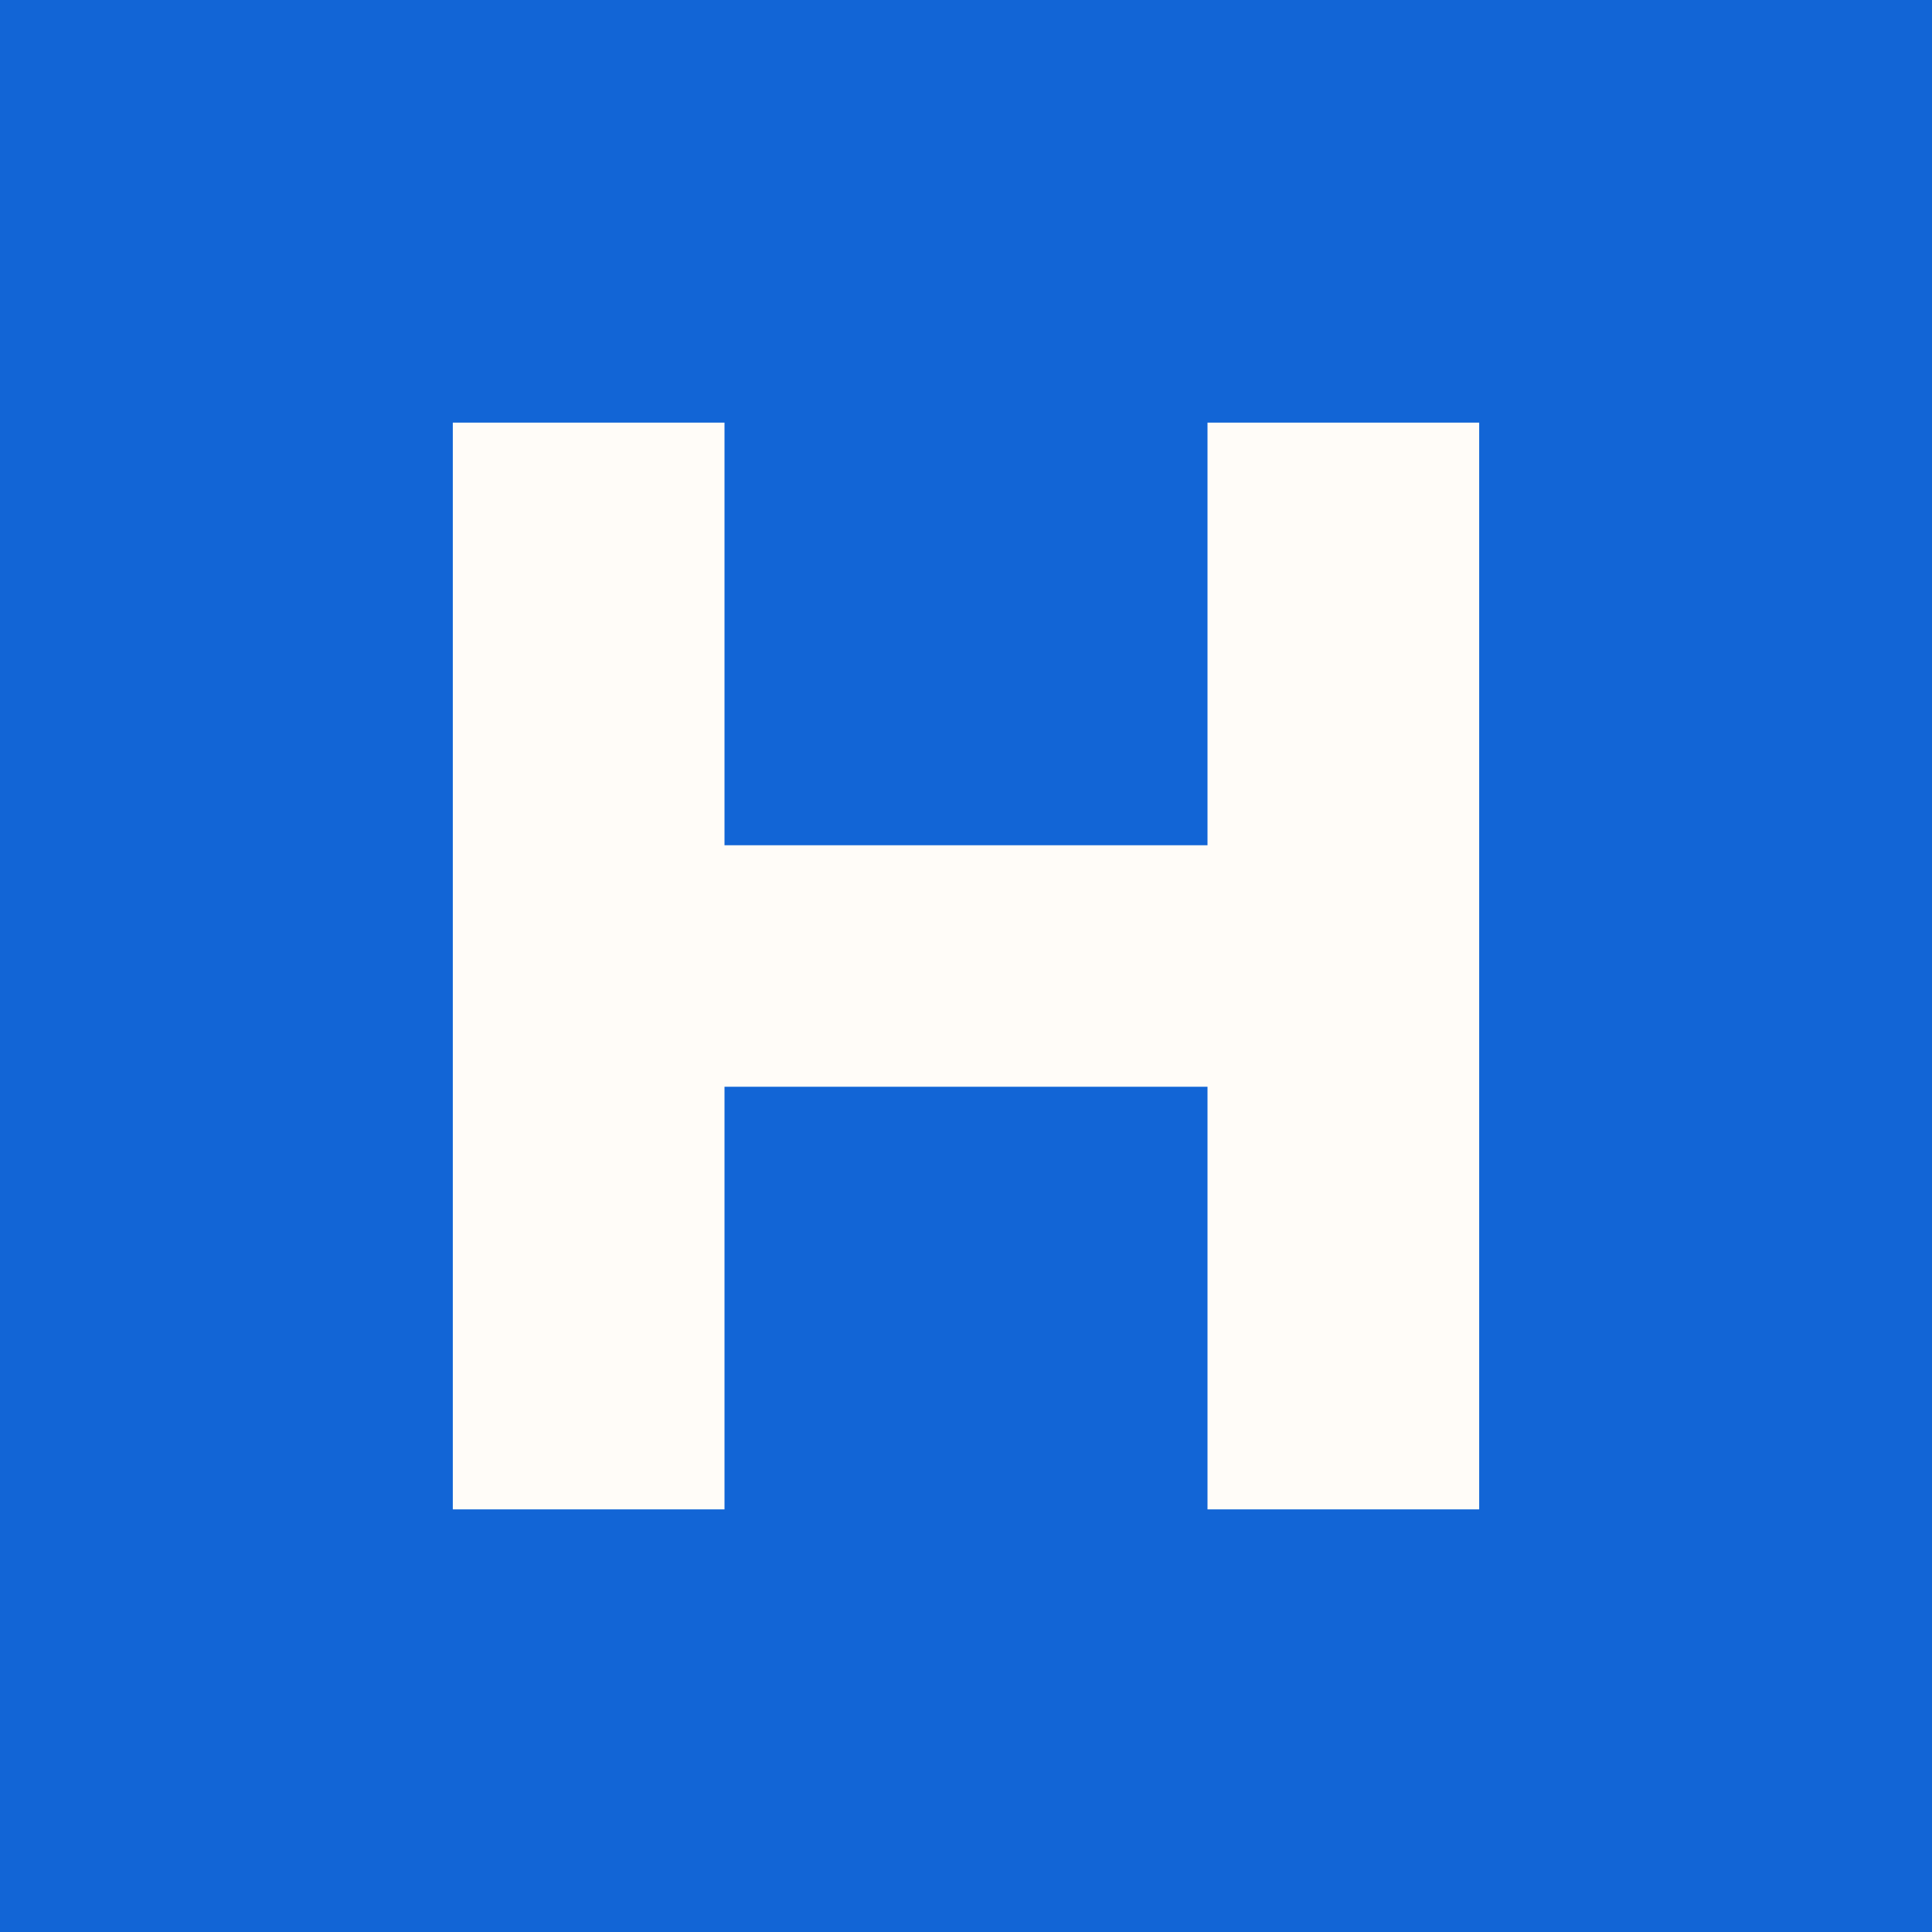
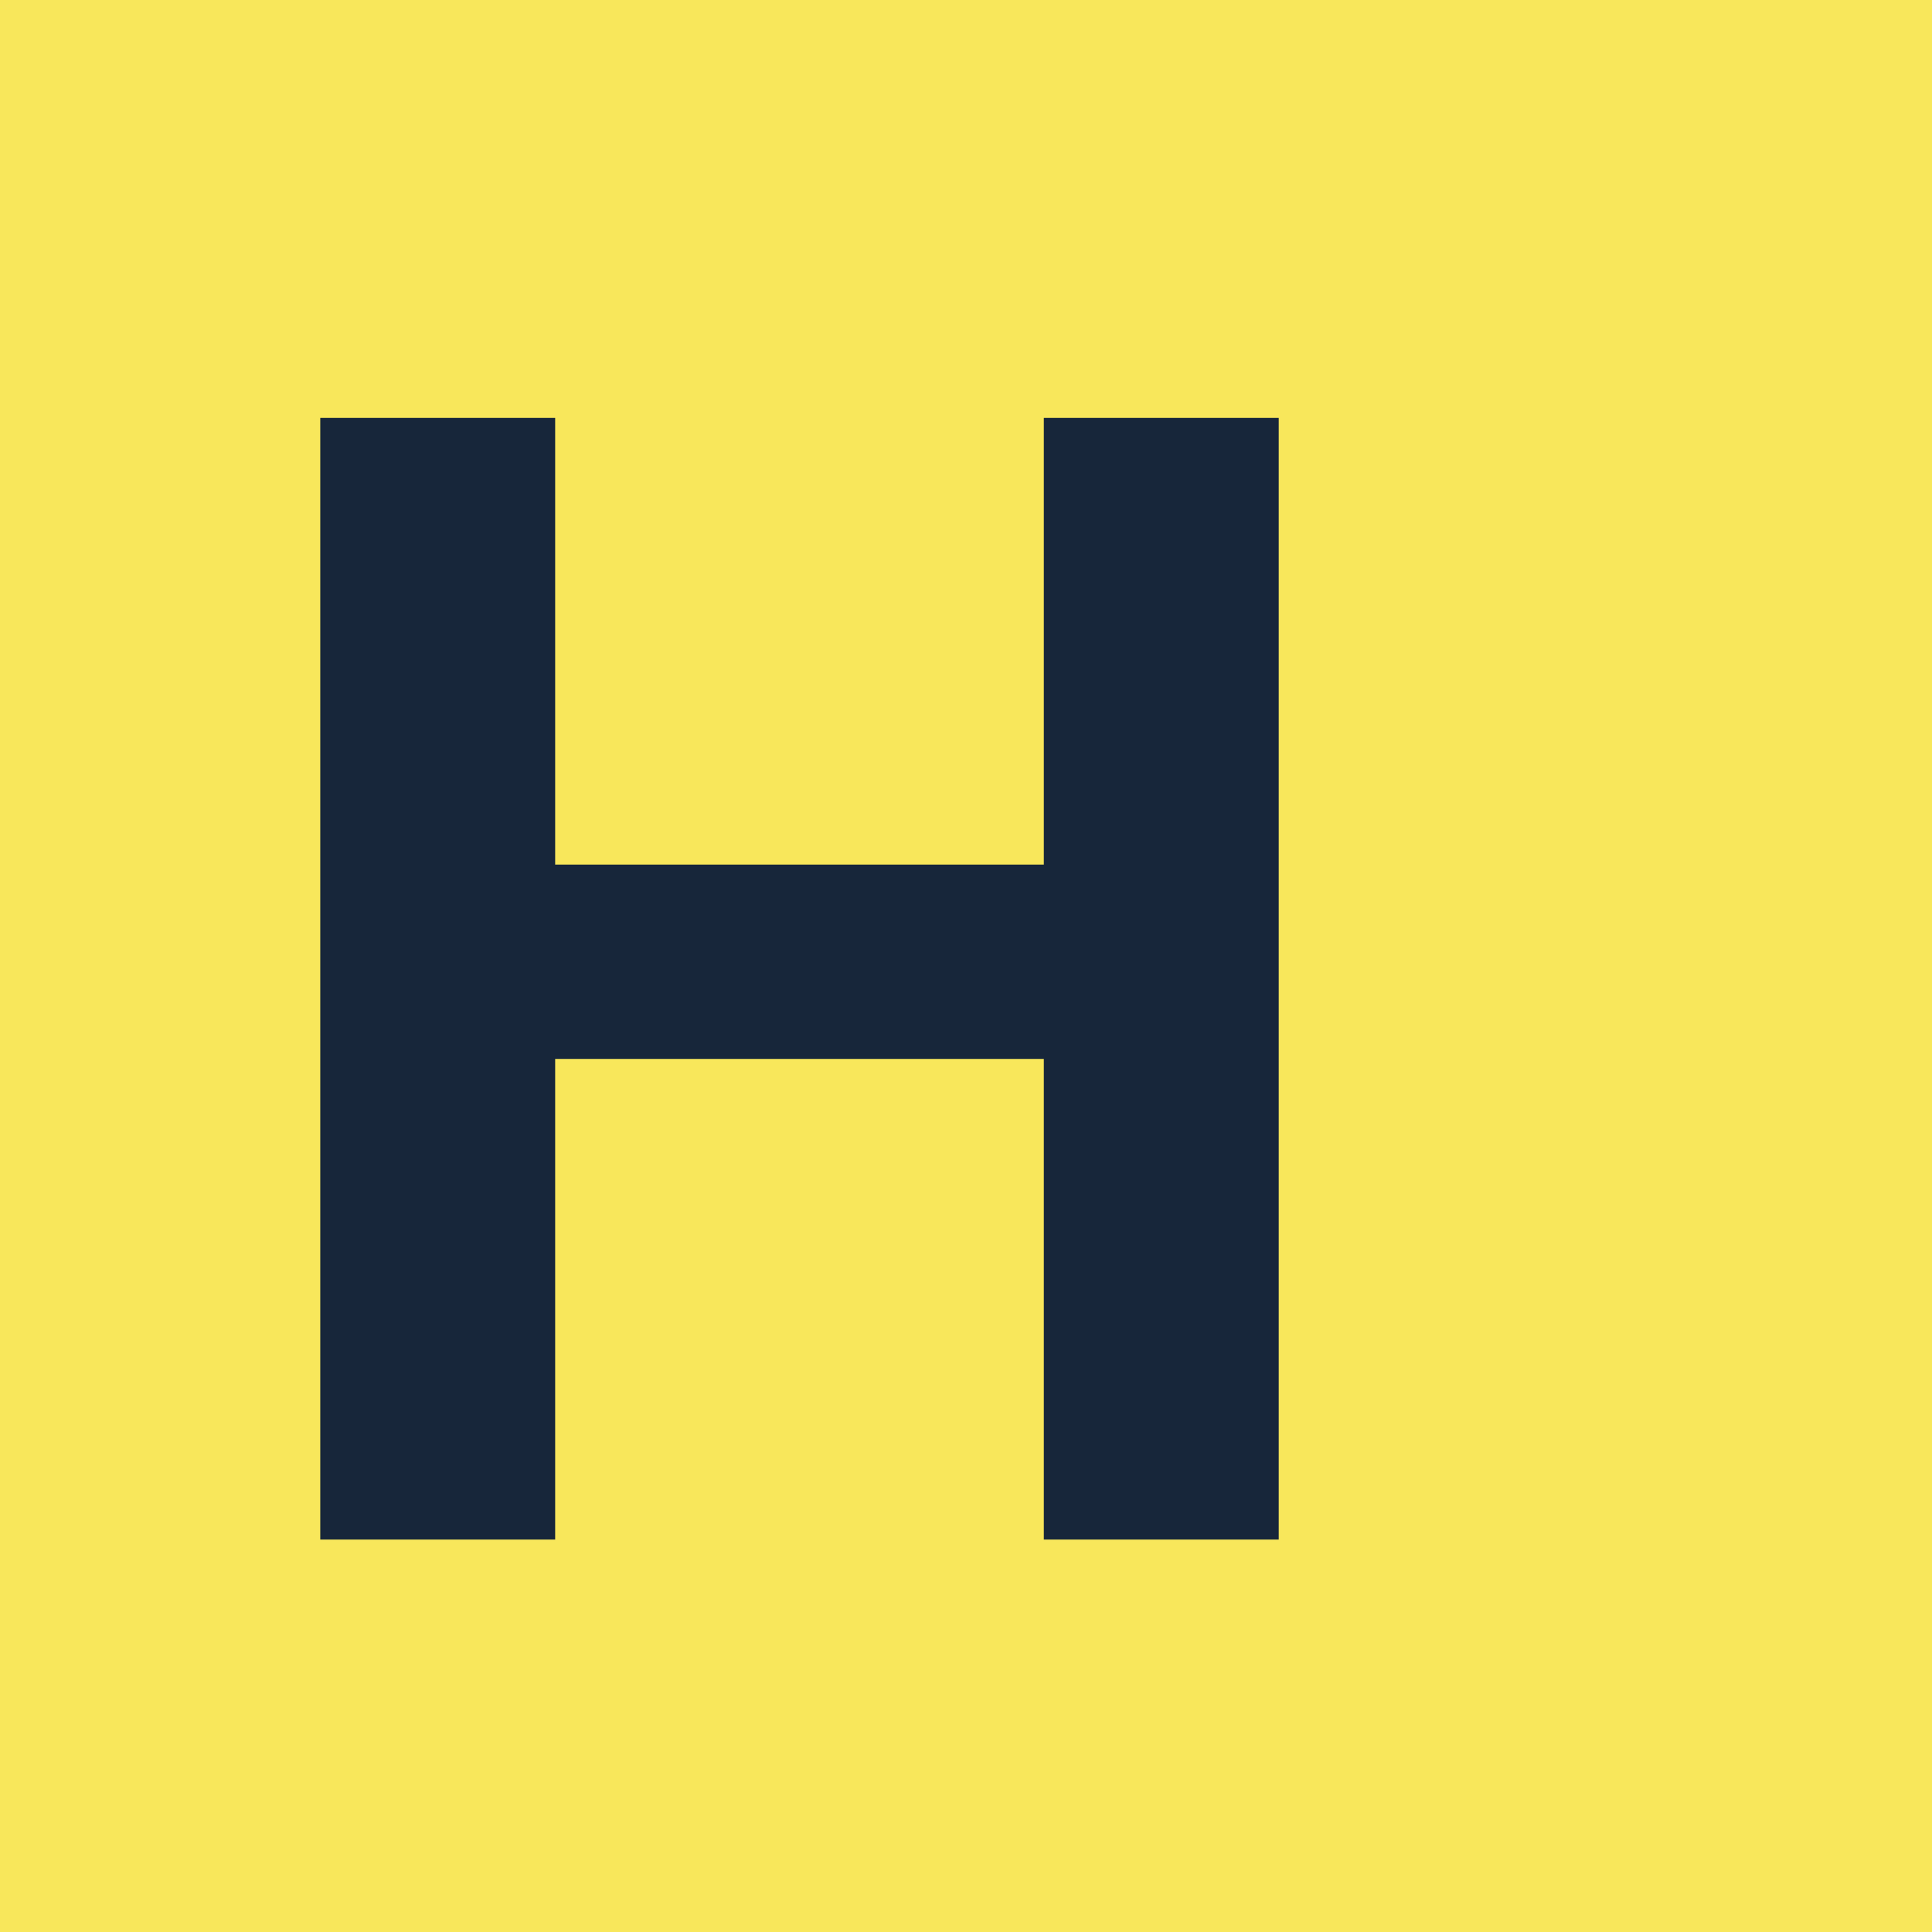
<svg xmlns="http://www.w3.org/2000/svg" viewBox="0 0 64 64">
-   <rect width="64" height="64" fill="#1265d6" />
-   <path d="M15 14h9v14h16V14h9v36h-9V36H24v14h-9z" fill="#fffcf8" />
+   <rect width="64" height="64" fill="#f8e75b" />
+   <text x="7" y="51" fill="#17263a" font-family="Arial, sans-serif" font-size="54" font-weight="900" letter-spacing="-6">H</text>
</svg>
